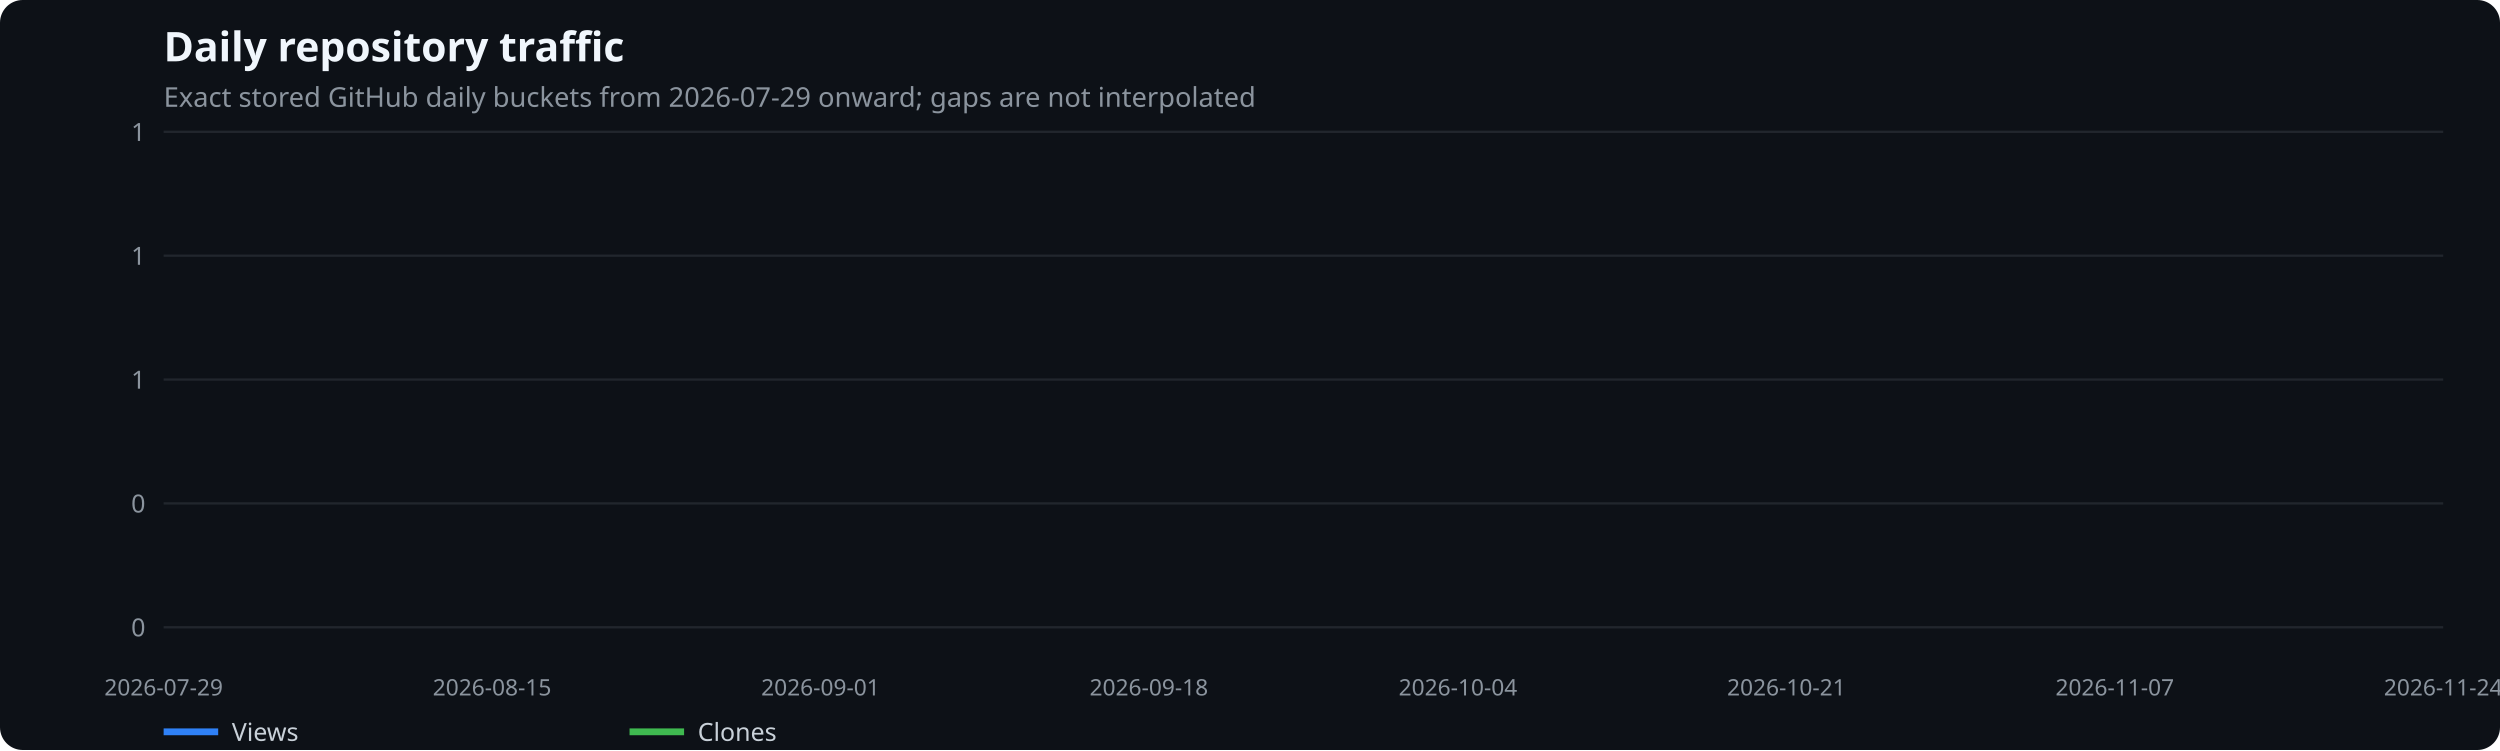
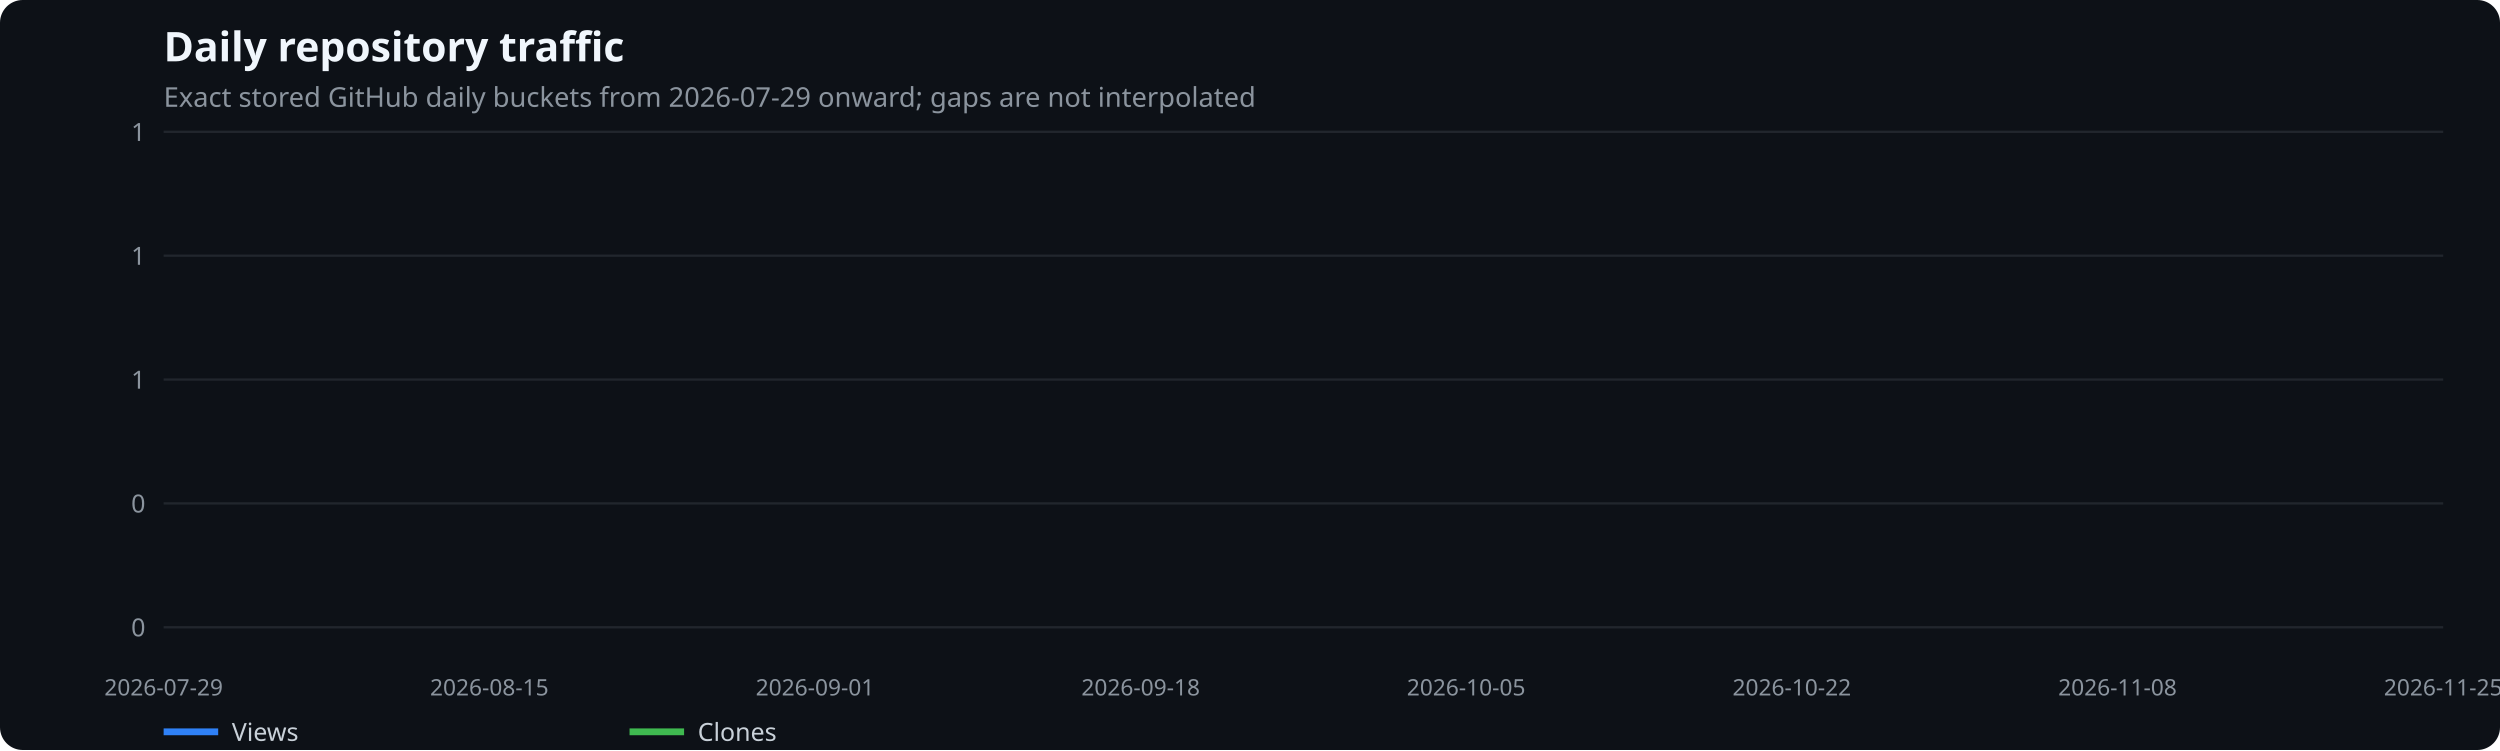
<svg xmlns="http://www.w3.org/2000/svg" width="1100" height="330" viewBox="0 0 1100 330" role="img" aria-label="Daily repository traffic">
  <rect width="100%" height="100%" fill="#0d1117" rx="10" />
  <text x="72" y="27" fill="#f0f6fc" font-family="system-ui,sans-serif" font-size="18" font-weight="600">Daily repository traffic</text>
  <text x="72" y="47" fill="#8b949e" font-family="system-ui,sans-serif" font-size="12">Exact stored GitHub daily buckets from 2026-07-29 onward; gaps are not interpolated</text>
  <line x1="72" x2="1075" y1="276.0" y2="276.0" stroke="#21262d" />
  <text x="64" y="280.0" text-anchor="end" fill="#8b949e" font-family="system-ui,sans-serif" font-size="11">0</text>
  <line x1="72" x2="1075" y1="221.5" y2="221.5" stroke="#21262d" />
  <text x="64" y="225.5" text-anchor="end" fill="#8b949e" font-family="system-ui,sans-serif" font-size="11">0</text>
  <line x1="72" x2="1075" y1="167.0" y2="167.0" stroke="#21262d" />
  <text x="64" y="171.0" text-anchor="end" fill="#8b949e" font-family="system-ui,sans-serif" font-size="11">1</text>
  <line x1="72" x2="1075" y1="112.5" y2="112.5" stroke="#21262d" />
  <text x="64" y="116.5" text-anchor="end" fill="#8b949e" font-family="system-ui,sans-serif" font-size="11">1</text>
  <line x1="72" x2="1075" y1="58.0" y2="58.0" stroke="#21262d" />
  <text x="64" y="62.0" text-anchor="end" fill="#8b949e" font-family="system-ui,sans-serif" font-size="11">1</text>
  <text x="72.0" y="306" text-anchor="middle" fill="#8b949e" font-family="system-ui,sans-serif" font-size="10">2026-07-29</text>
-   <text x="216.5" y="306" text-anchor="middle" fill="#8b949e" font-family="system-ui,sans-serif" font-size="10">2026-08-15</text>
-   <text x="361.0" y="306" text-anchor="middle" fill="#8b949e" font-family="system-ui,sans-serif" font-size="10">2026-09-01</text>
-   <text x="505.5" y="306" text-anchor="middle" fill="#8b949e" font-family="system-ui,sans-serif" font-size="10">2026-09-18</text>
-   <text x="641.5" y="306" text-anchor="middle" fill="#8b949e" font-family="system-ui,sans-serif" font-size="10">2026-10-04</text>
-   <text x="786.0" y="306" text-anchor="middle" fill="#8b949e" font-family="system-ui,sans-serif" font-size="10">2026-10-21</text>
-   <text x="930.5" y="306" text-anchor="middle" fill="#8b949e" font-family="system-ui,sans-serif" font-size="10">2026-11-07</text>
-   <text x="1075.0" y="306" text-anchor="middle" fill="#8b949e" font-family="system-ui,sans-serif" font-size="10">2026-11-24</text>
+   <text x="215.3" y="306" text-anchor="middle" fill="#8b949e" font-family="system-ui,sans-serif" font-size="10">2026-08-15</text>
+   <text x="358.6" y="306" text-anchor="middle" fill="#8b949e" font-family="system-ui,sans-serif" font-size="10">2026-09-01</text>
+   <text x="501.9" y="306" text-anchor="middle" fill="#8b949e" font-family="system-ui,sans-serif" font-size="10">2026-09-18</text>
+   <text x="645.1" y="306" text-anchor="middle" fill="#8b949e" font-family="system-ui,sans-serif" font-size="10">2026-10-05</text>
+   <text x="788.4" y="306" text-anchor="middle" fill="#8b949e" font-family="system-ui,sans-serif" font-size="10">2026-10-22</text>
+   <text x="931.7" y="306" text-anchor="middle" fill="#8b949e" font-family="system-ui,sans-serif" font-size="10">2026-11-08</text>
+   <text x="1075.0" y="306" text-anchor="middle" fill="#8b949e" font-family="system-ui,sans-serif" font-size="10">2026-11-25</text>
  <line x1="72" x2="96" y1="322" y2="322" stroke="#2f81f7" stroke-width="3" />
  <text x="102" y="326" fill="#c9d1d9" font-family="system-ui,sans-serif" font-size="11">Views</text>
  <line x1="277" x2="301" y1="322" y2="322" stroke="#3fb950" stroke-width="3" />
  <text x="307" y="326" fill="#c9d1d9" font-family="system-ui,sans-serif" font-size="11">Clones</text>
</svg>
